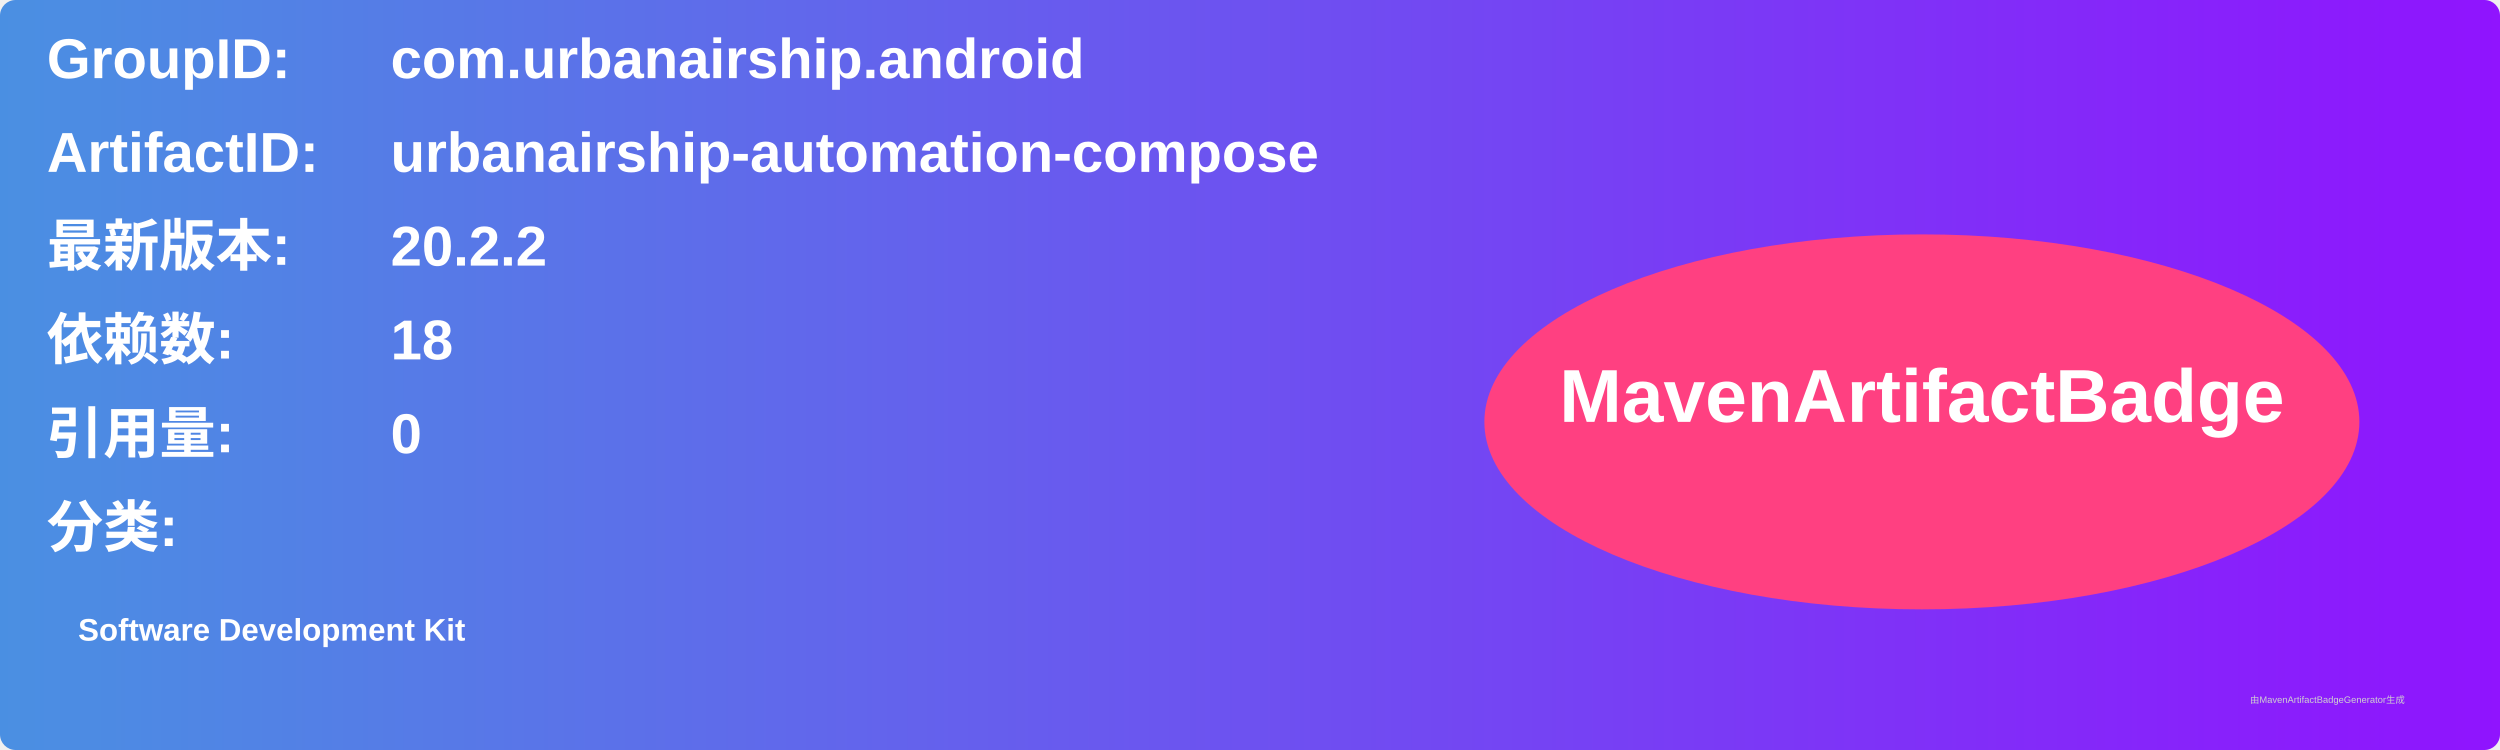
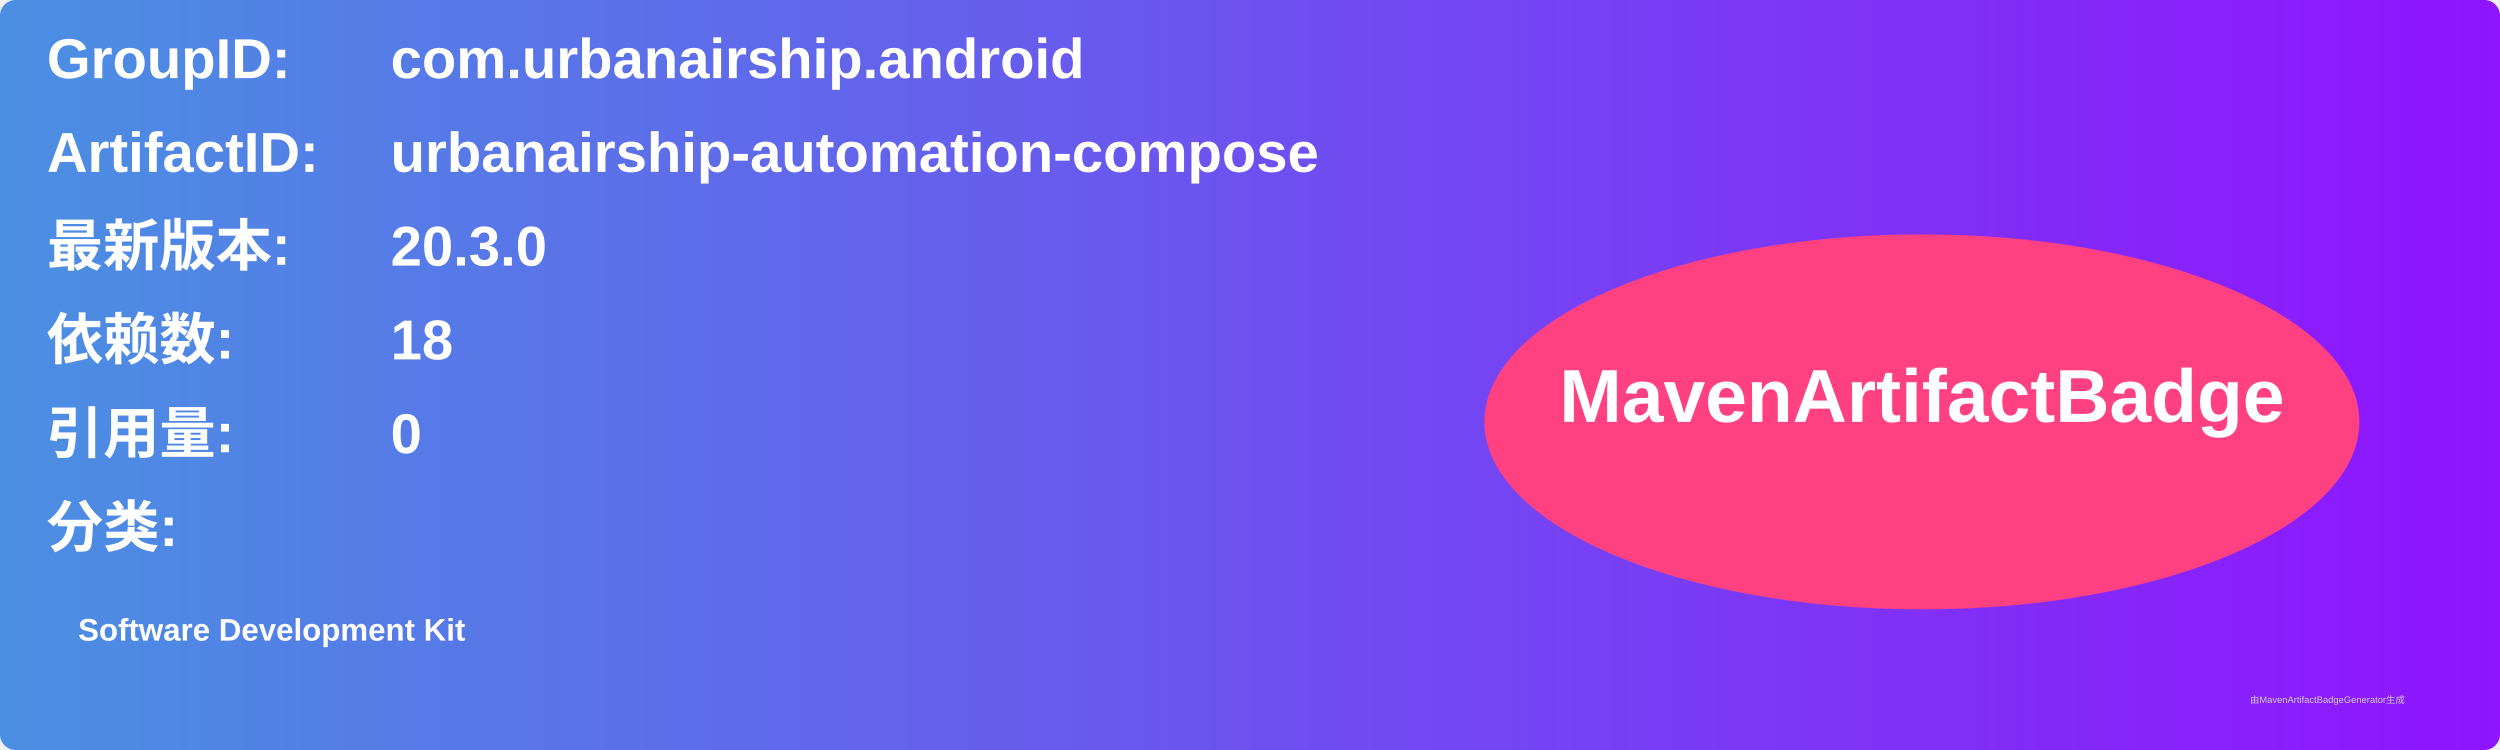
<svg xmlns="http://www.w3.org/2000/svg" width="800" height="240" viewBox="0 0 800 240">
  <linearGradient id="grad" x1="0%" y1="0%" x2="100%" y2="0%">
    <stop offset="0%" stop-color="#4a90e2" />
    <stop offset="100%" stop-color="#9013fe" />
  </linearGradient>
  <rect width="100%" height="100%" rx="5" ry="5" fill="url(#grad)" />
  <g transform="translate(15, 15)">
    <text x="0" y="10" font-family="Arial" font-size="18" fill="white" font-weight="bold" width="260">GroupID:</text>
    <text x="110" y="10" font-family="Arial" font-size="18" fill="white" font-weight="bold" width="460">com.urbanairship.android</text>
    <text x="0" y="40" font-family="Arial" font-size="18" fill="white" font-weight="bold" width="260">ArtifactID:</text>
    <text x="110" y="40" font-family="Arial" font-size="18" fill="white" font-weight="bold" width="460">urbanairship-automation-compose</text>
    <text x="0" y="70" font-family="Arial" font-size="18" fill="white" font-weight="bold">最新版本:</text>
    <text x="110" y="70" font-family="Arial" font-size="18" fill="white" font-weight="bold">
-       <tspan font-weight="bold">20.2.2</tspan>
+       <tspan font-weight="bold">20.3.0</tspan>
    </text>
    <text x="0" y="100" font-family="Arial" font-size="18" fill="white" font-weight="bold">依赖数: </text>
    <text x="110" y="100" font-family="Arial" font-size="18" fill="white">
      <tspan font-weight="bold">18</tspan>
    </text>
    <text x="0" y="130" font-family="Arial" font-size="18" fill="white" font-weight="bold">引用量: </text>
    <text x="110" y="130" font-family="Arial" font-size="18" fill="white">
      <tspan font-weight="bold">0</tspan>
    </text>
    <text x="0" y="160" font-family="Arial" font-size="18" fill="white" font-weight="bold">分类:</text>
    <text x="10" y="190" font-family="Arial" font-size="10" fill="white">
      <tspan font-weight="bold">Software Development Kit</tspan>
    </text>
    <ellipse cx="600" cy="120" rx="140" ry="60" fill="#ff4081" />
    <text x="600" y="120" text-anchor="middle" font-family="Arial" font-size="24" fill="white" font-weight="bold">MavenArtifactBadge</text>
  </g>
  <text x="720" y="225" font-family="Arial" font-size="3" fill="#d0d0d0">由MavenArtifactBadgeGenerator生成</text>
</svg>
